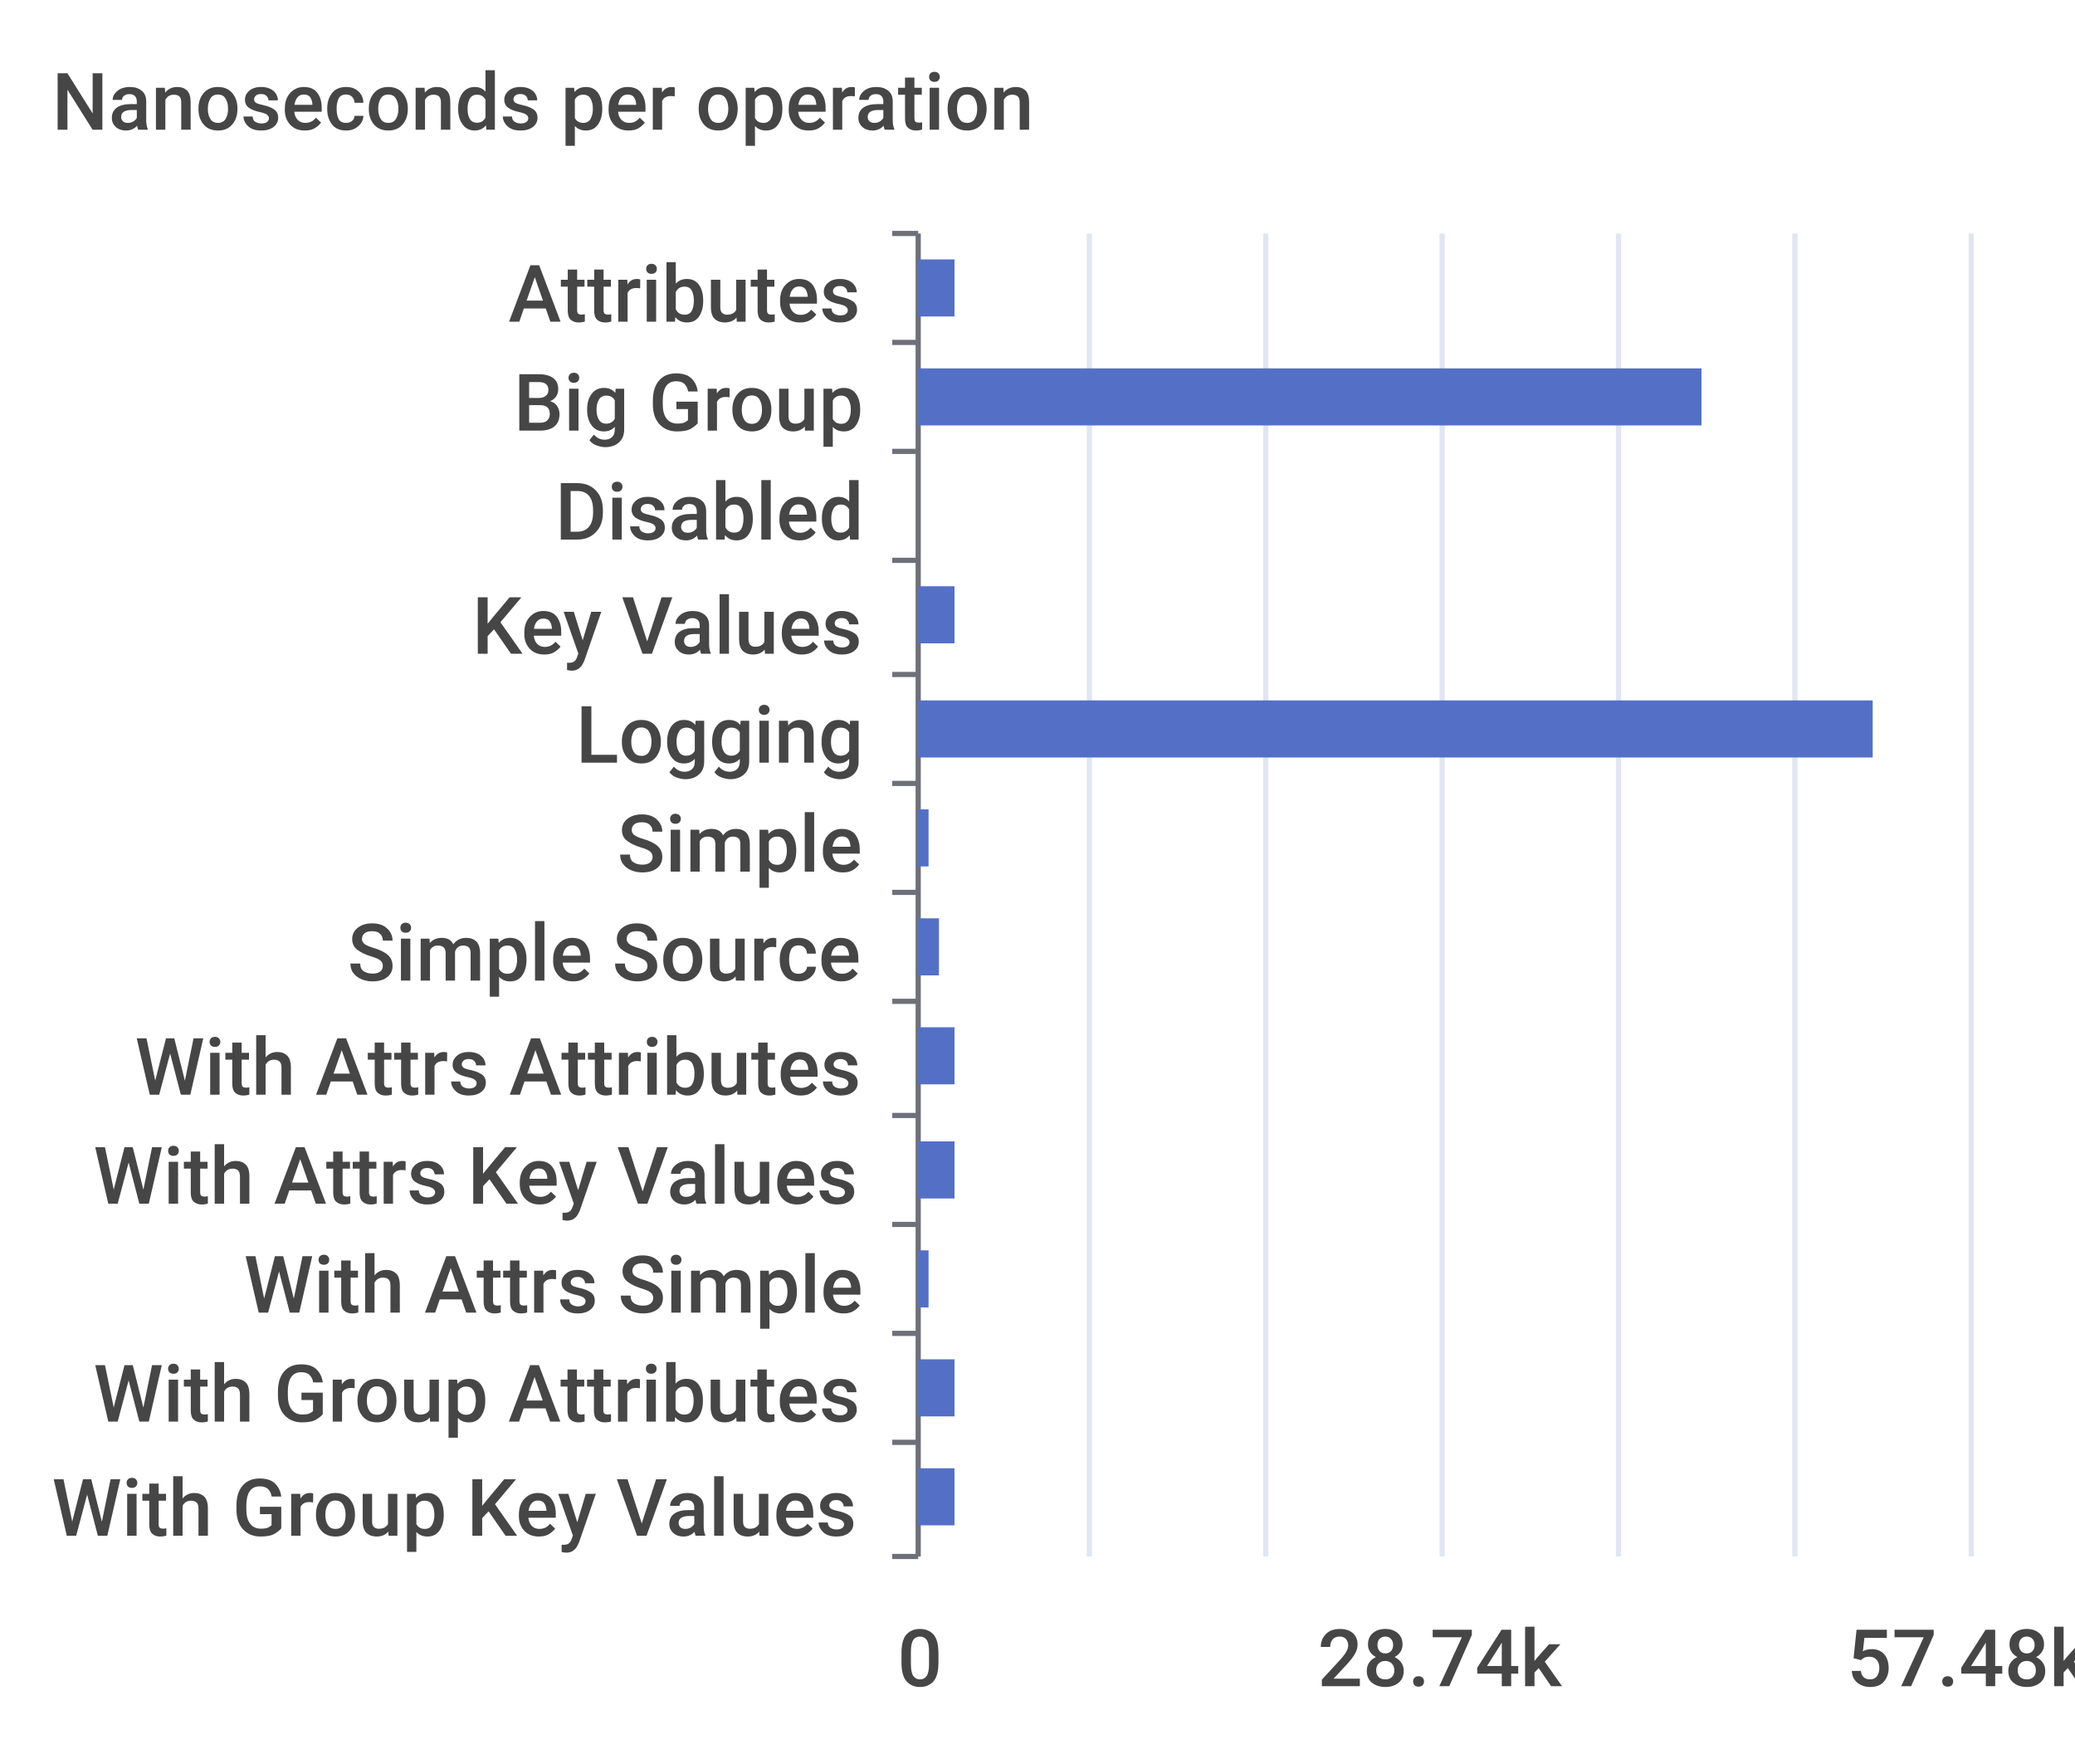
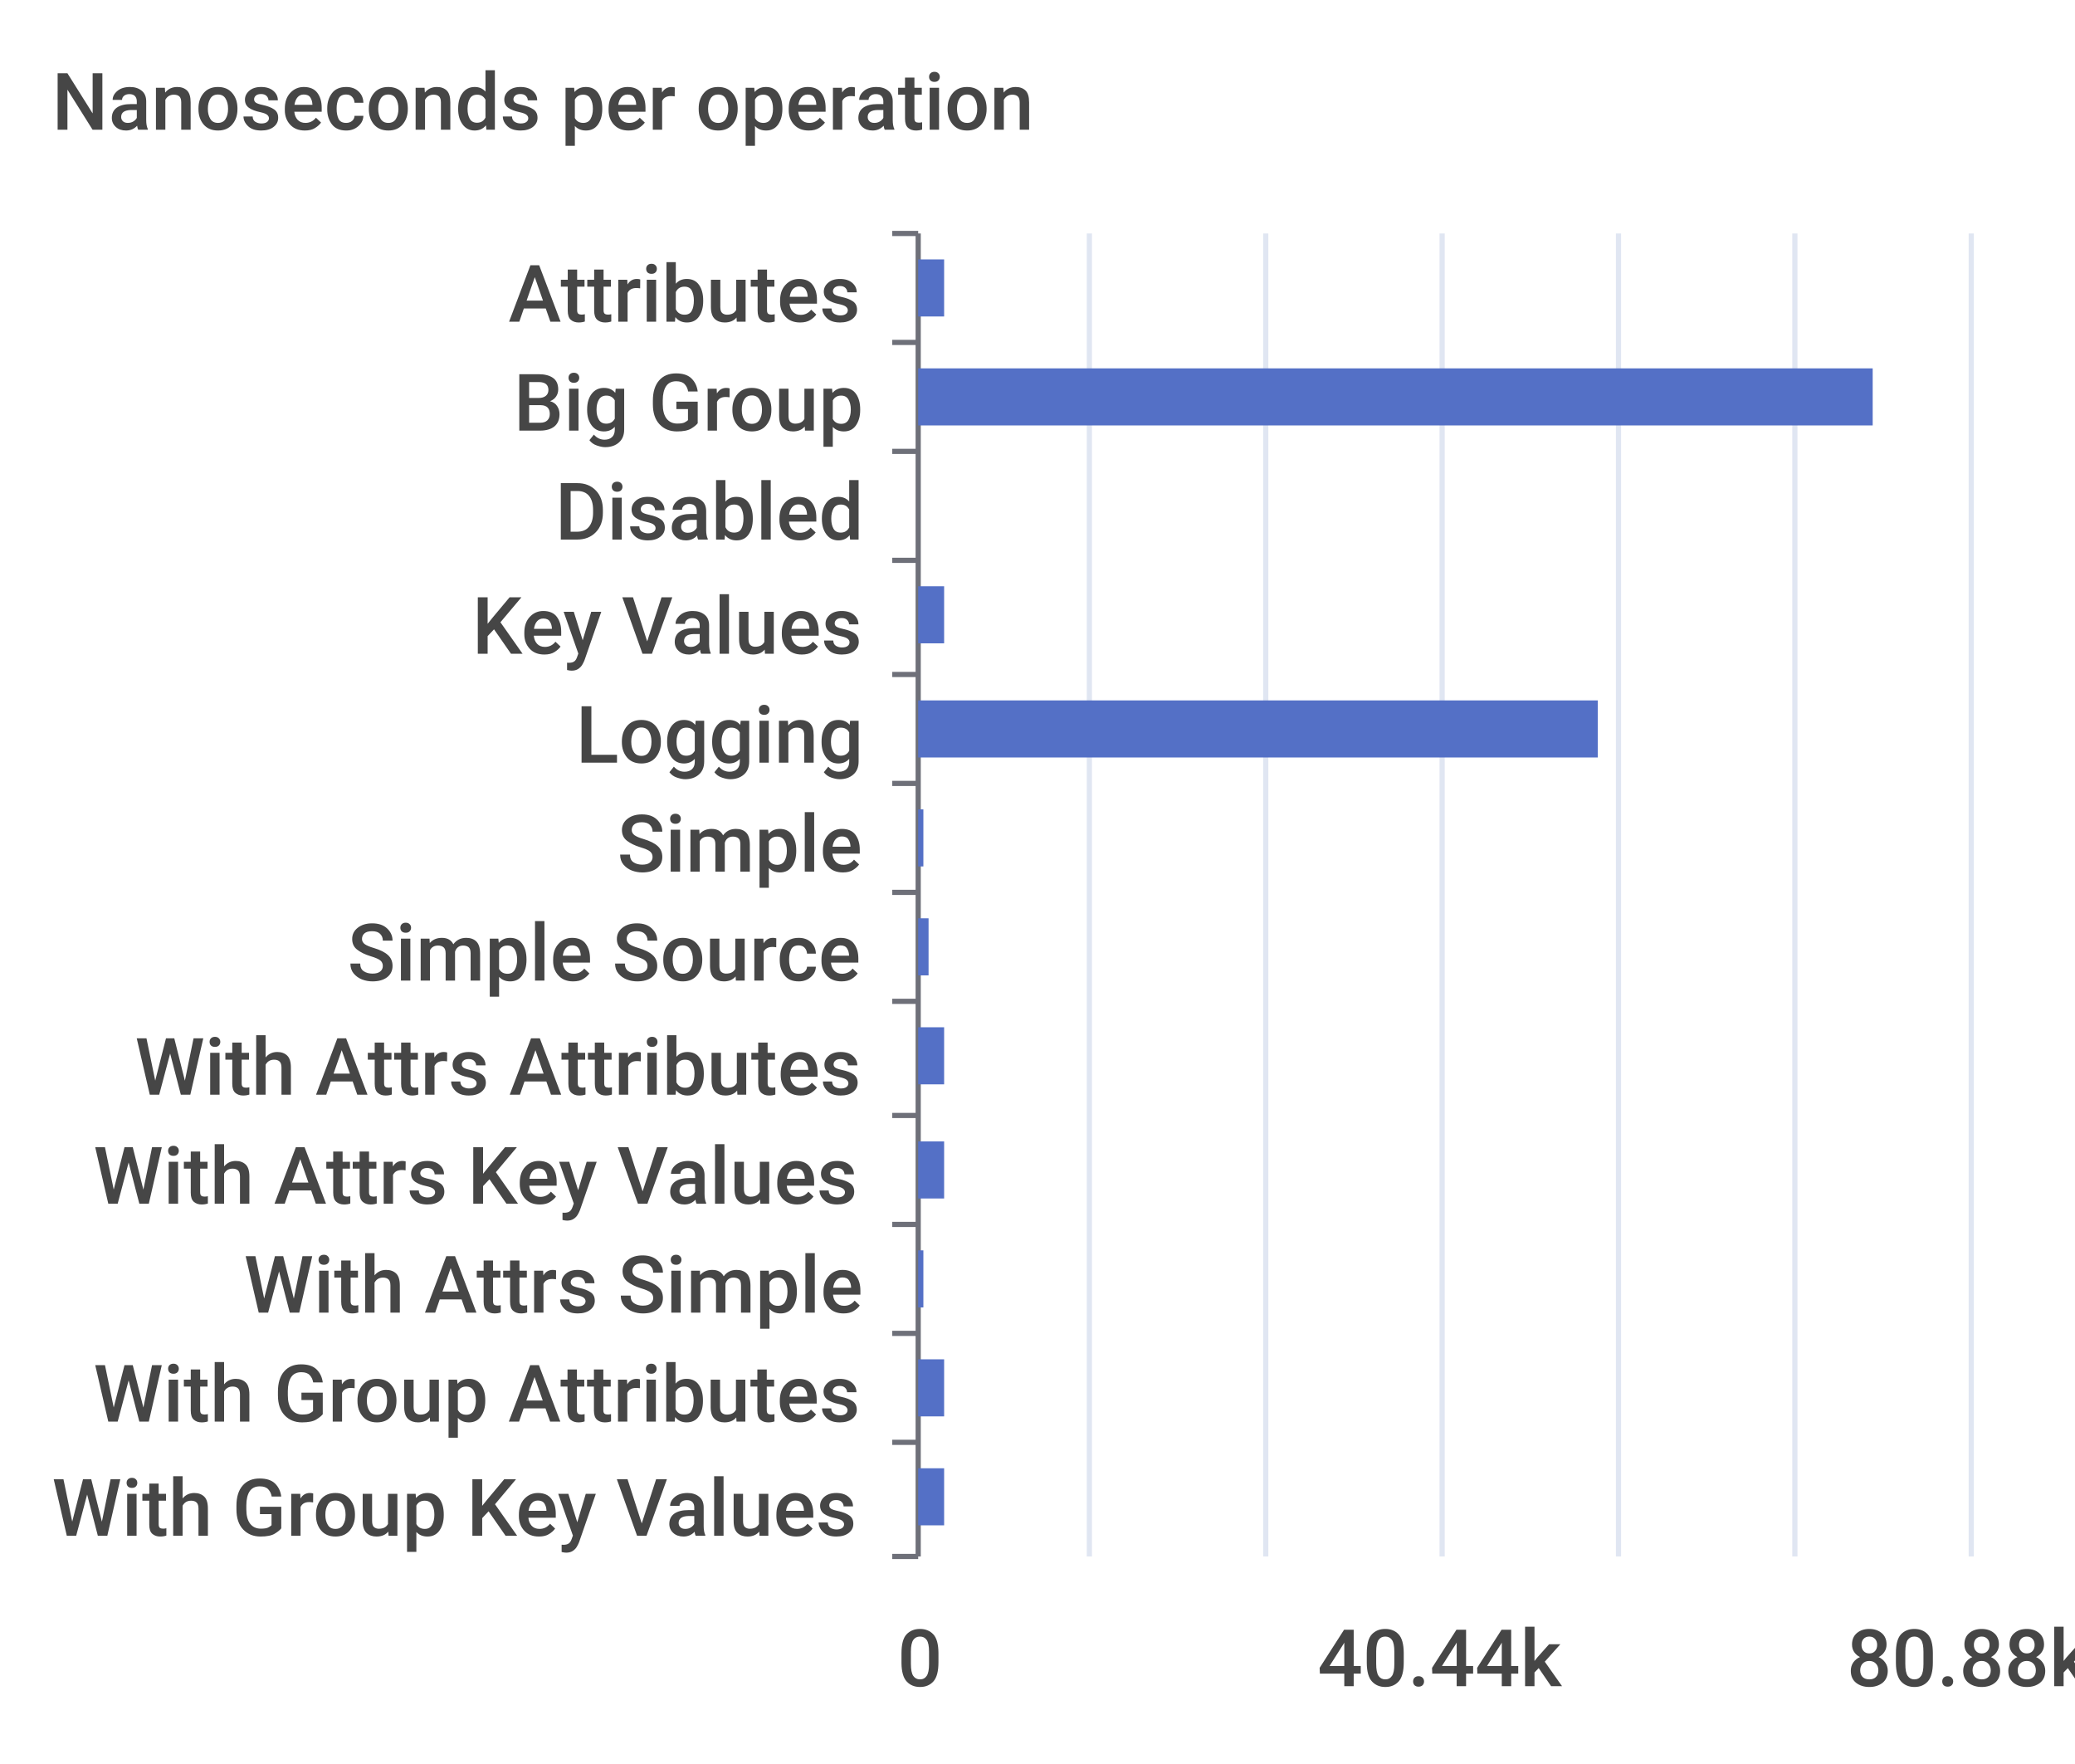
<svg xmlns="http://www.w3.org/2000/svg" width="400" height="340">\n<path d="M 0 0 L 400 0 L 400 340 L 0 340 L 0 0" style="stroke-width:0;stroke:none;fill:rgba(255,255,255,1.0)" />
  <text x="10" y="25" style="stroke-width:0;stroke:none;fill:rgba(70,70,70,1.0);font-size:15.3px;font-family:'Roboto Medium',sans-serif">Nanoseconds per operation</text>
  <path d="M 172 45 L 177 45" style="stroke-width:1;stroke:rgba(110,112,121,1.0);fill:none" />
  <path d="M 172 66 L 177 66" style="stroke-width:1;stroke:rgba(110,112,121,1.0);fill:none" />
  <path d="M 172 87 L 177 87" style="stroke-width:1;stroke:rgba(110,112,121,1.0);fill:none" />
  <path d="M 172 108 L 177 108" style="stroke-width:1;stroke:rgba(110,112,121,1.0);fill:none" />
  <path d="M 172 130 L 177 130" style="stroke-width:1;stroke:rgba(110,112,121,1.0);fill:none" />
  <path d="M 172 151 L 177 151" style="stroke-width:1;stroke:rgba(110,112,121,1.0);fill:none" />
  <path d="M 172 172 L 177 172" style="stroke-width:1;stroke:rgba(110,112,121,1.0);fill:none" />
  <path d="M 172 193 L 177 193" style="stroke-width:1;stroke:rgba(110,112,121,1.0);fill:none" />
  <path d="M 172 215 L 177 215" style="stroke-width:1;stroke:rgba(110,112,121,1.0);fill:none" />
  <path d="M 172 236 L 177 236" style="stroke-width:1;stroke:rgba(110,112,121,1.0);fill:none" />
  <path d="M 172 257 L 177 257" style="stroke-width:1;stroke:rgba(110,112,121,1.0);fill:none" />
  <path d="M 172 278 L 177 278" style="stroke-width:1;stroke:rgba(110,112,121,1.0);fill:none" />
  <path d="M 172 300 L 177 300" style="stroke-width:1;stroke:rgba(110,112,121,1.0);fill:none" />
  <path d="M 177 45 L 177 300" style="stroke-width:1;stroke:rgba(110,112,121,1.0);fill:none" />
  <text x="98" y="62" style="stroke-width:0;stroke:none;fill:rgba(70,70,70,1.0);font-size:15.3px;font-family:'Roboto Medium',sans-serif">Attributes</text>
  <text x="99" y="83" style="stroke-width:0;stroke:none;fill:rgba(70,70,70,1.0);font-size:15.3px;font-family:'Roboto Medium',sans-serif">Big Group</text>
  <text x="107" y="104" style="stroke-width:0;stroke:none;fill:rgba(70,70,70,1.0);font-size:15.3px;font-family:'Roboto Medium',sans-serif">Disabled</text>
  <text x="91" y="126" style="stroke-width:0;stroke:none;fill:rgba(70,70,70,1.0);font-size:15.3px;font-family:'Roboto Medium',sans-serif">Key Values</text>
  <text x="111" y="147" style="stroke-width:0;stroke:none;fill:rgba(70,70,70,1.0);font-size:15.3px;font-family:'Roboto Medium',sans-serif">Logging</text>
  <text x="119" y="168" style="stroke-width:0;stroke:none;fill:rgba(70,70,70,1.0);font-size:15.3px;font-family:'Roboto Medium',sans-serif">Simple</text>
  <text x="67" y="189" style="stroke-width:0;stroke:none;fill:rgba(70,70,70,1.0);font-size:15.3px;font-family:'Roboto Medium',sans-serif">Simple Source</text>
  <text x="26" y="211" style="stroke-width:0;stroke:none;fill:rgba(70,70,70,1.0);font-size:15.3px;font-family:'Roboto Medium',sans-serif">With Attrs Attributes</text>
  <text x="18" y="232" style="stroke-width:0;stroke:none;fill:rgba(70,70,70,1.0);font-size:15.3px;font-family:'Roboto Medium',sans-serif">With Attrs Key Values</text>
  <text x="47" y="253" style="stroke-width:0;stroke:none;fill:rgba(70,70,70,1.0);font-size:15.3px;font-family:'Roboto Medium',sans-serif">With Attrs Simple</text>
  <text x="18" y="274" style="stroke-width:0;stroke:none;fill:rgba(70,70,70,1.0);font-size:15.3px;font-family:'Roboto Medium',sans-serif">With Group Attributes</text>
  <text x="10" y="296" style="stroke-width:0;stroke:none;fill:rgba(70,70,70,1.0);font-size:15.3px;font-family:'Roboto Medium',sans-serif">With Group Key Values</text>
  <text x="173" y="325" style="stroke-width:0;stroke:none;fill:rgba(70,70,70,1.0);font-size:15.3px;font-family:'Roboto Medium',sans-serif">0</text>
-   <text x="254" y="325" style="stroke-width:0;stroke:none;fill:rgba(70,70,70,1.0);font-size:15.3px;font-family:'Roboto Medium',sans-serif">28.74k</text>
-   <text x="356" y="325" style="stroke-width:0;stroke:none;fill:rgba(70,70,70,1.0);font-size:15.3px;font-family:'Roboto Medium',sans-serif">57.48k</text>
+   <text x="254" y="325" style="stroke-width:0;stroke:none;fill:rgba(70,70,70,1.0);font-size:15.3px;font-family:'Roboto Medium',sans-serif">40.44k</text>
+   <text x="356" y="325" style="stroke-width:0;stroke:none;fill:rgba(70,70,70,1.0);font-size:15.3px;font-family:'Roboto Medium',sans-serif">80.88k</text>
  <path d="M 210 45 L 210 300" style="stroke-width:1;stroke:rgba(224,230,242,1.0);fill:none" />
  <path d="M 244 45 L 244 300" style="stroke-width:1;stroke:rgba(224,230,242,1.0);fill:none" />
  <path d="M 278 45 L 278 300" style="stroke-width:1;stroke:rgba(224,230,242,1.0);fill:none" />
  <path d="M 312 45 L 312 300" style="stroke-width:1;stroke:rgba(224,230,242,1.0);fill:none" />
  <path d="M 346 45 L 346 300" style="stroke-width:1;stroke:rgba(224,230,242,1.0);fill:none" />
  <path d="M 380 45 L 380 300" style="stroke-width:1;stroke:rgba(224,230,242,1.0);fill:none" />
-   <path d="M 177 283 L 184 283 L 184 294 L 177 294 L 177 283" style="stroke-width:0;stroke:none;fill:rgba(84,112,198,1.0)" />
-   <path d="M 177 262 L 184 262 L 184 273 L 177 273 L 177 262" style="stroke-width:0;stroke:none;fill:rgba(84,112,198,1.0)" />
-   <path d="M 177 241 L 179 241 L 179 252 L 177 252 L 177 241" style="stroke-width:0;stroke:none;fill:rgba(84,112,198,1.0)" />
-   <path d="M 177 220 L 184 220 L 184 231 L 177 231 L 177 220" style="stroke-width:0;stroke:none;fill:rgba(84,112,198,1.0)" />
-   <path d="M 177 198 L 184 198 L 184 209 L 177 209 L 177 198" style="stroke-width:0;stroke:none;fill:rgba(84,112,198,1.0)" />
-   <path d="M 177 177 L 181 177 L 181 188 L 177 188 L 177 177" style="stroke-width:0;stroke:none;fill:rgba(84,112,198,1.0)" />
-   <path d="M 177 156 L 179 156 L 179 167 L 177 167 L 177 156" style="stroke-width:0;stroke:none;fill:rgba(84,112,198,1.0)" />
-   <path d="M 177 135 L 361 135 L 361 146 L 177 146 L 177 135" style="stroke-width:0;stroke:none;fill:rgba(84,112,198,1.0)" />
-   <path d="M 177 113 L 184 113 L 184 124 L 177 124 L 177 113" style="stroke-width:0;stroke:none;fill:rgba(84,112,198,1.0)" />
+   <path d="M 177 283 L 182 283 L 182 294 L 177 294 L 177 283" style="stroke-width:0;stroke:none;fill:rgba(84,112,198,1.0)" />
+   <path d="M 177 262 L 182 262 L 182 273 L 177 273 L 177 262" style="stroke-width:0;stroke:none;fill:rgba(84,112,198,1.0)" />
+   <path d="M 177 241 L 178 241 L 178 252 L 177 252 L 177 241" style="stroke-width:0;stroke:none;fill:rgba(84,112,198,1.0)" />
+   <path d="M 177 220 L 182 220 L 182 231 L 177 231 L 177 220" style="stroke-width:0;stroke:none;fill:rgba(84,112,198,1.0)" />
+   <path d="M 177 198 L 182 198 L 182 209 L 177 209 L 177 198" style="stroke-width:0;stroke:none;fill:rgba(84,112,198,1.0)" />
+   <path d="M 177 177 L 179 177 L 179 188 L 177 188 L 177 177" style="stroke-width:0;stroke:none;fill:rgba(84,112,198,1.0)" />
+   <path d="M 177 156 L 178 156 L 178 167 L 177 167 L 177 156" style="stroke-width:0;stroke:none;fill:rgba(84,112,198,1.0)" />
+   <path d="M 177 135 L 308 135 L 308 146 L 177 146 L 177 135" style="stroke-width:0;stroke:none;fill:rgba(84,112,198,1.0)" />
+   <path d="M 177 113 L 182 113 L 182 124 L 177 124 L 177 113" style="stroke-width:0;stroke:none;fill:rgba(84,112,198,1.0)" />
  <path d="M 177 92 L 177 92 L 177 103 L 177 103 L 177 92" style="stroke-width:0;stroke:none;fill:rgba(84,112,198,1.0)" />
-   <path d="M 177 71 L 328 71 L 328 82 L 177 82 L 177 71" style="stroke-width:0;stroke:none;fill:rgba(84,112,198,1.0)" />
-   <path d="M 177 50 L 184 50 L 184 61 L 177 61 L 177 50" style="stroke-width:0;stroke:none;fill:rgba(84,112,198,1.0)" />
+   <path d="M 177 71 L 361 71 L 361 82 L 177 82 L 177 71" style="stroke-width:0;stroke:none;fill:rgba(84,112,198,1.0)" />
+   <path d="M 177 50 L 182 50 L 182 61 L 177 61 L 177 50" style="stroke-width:0;stroke:none;fill:rgba(84,112,198,1.0)" />
</svg>
